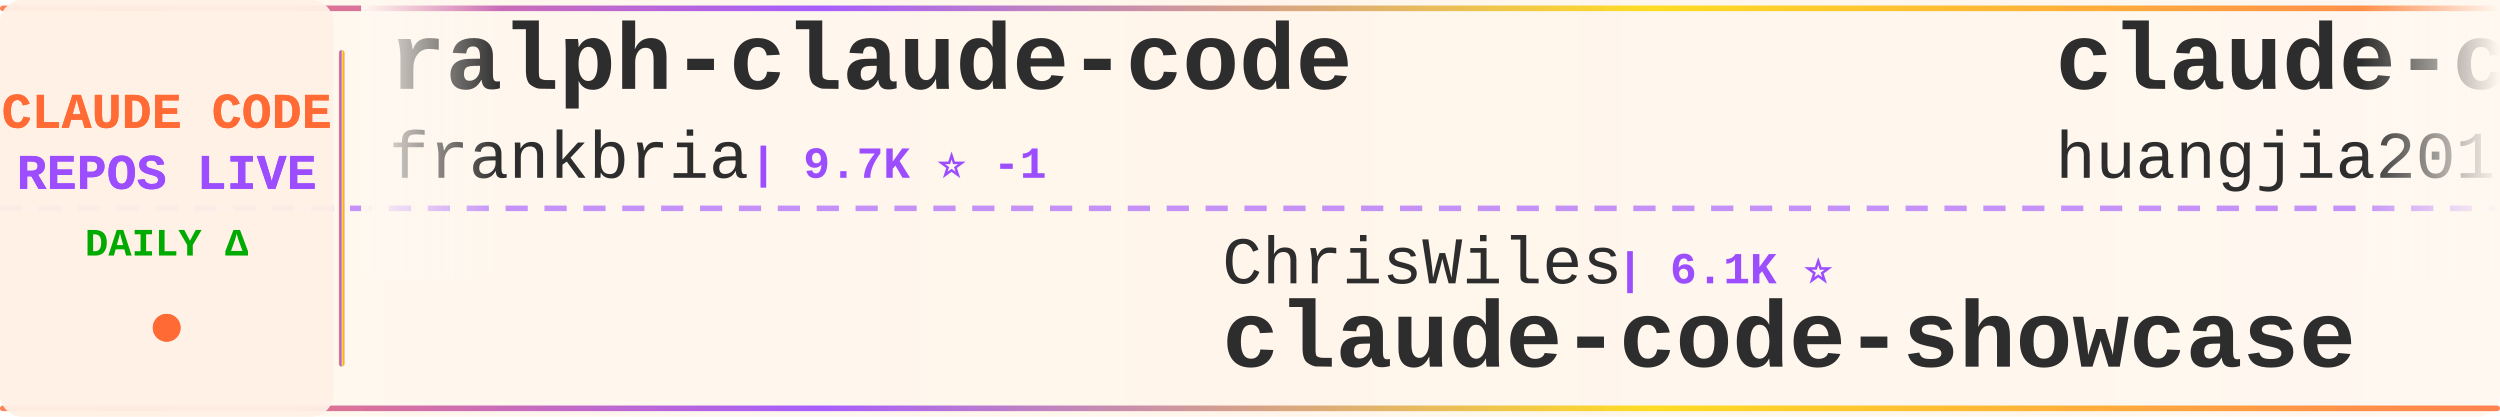
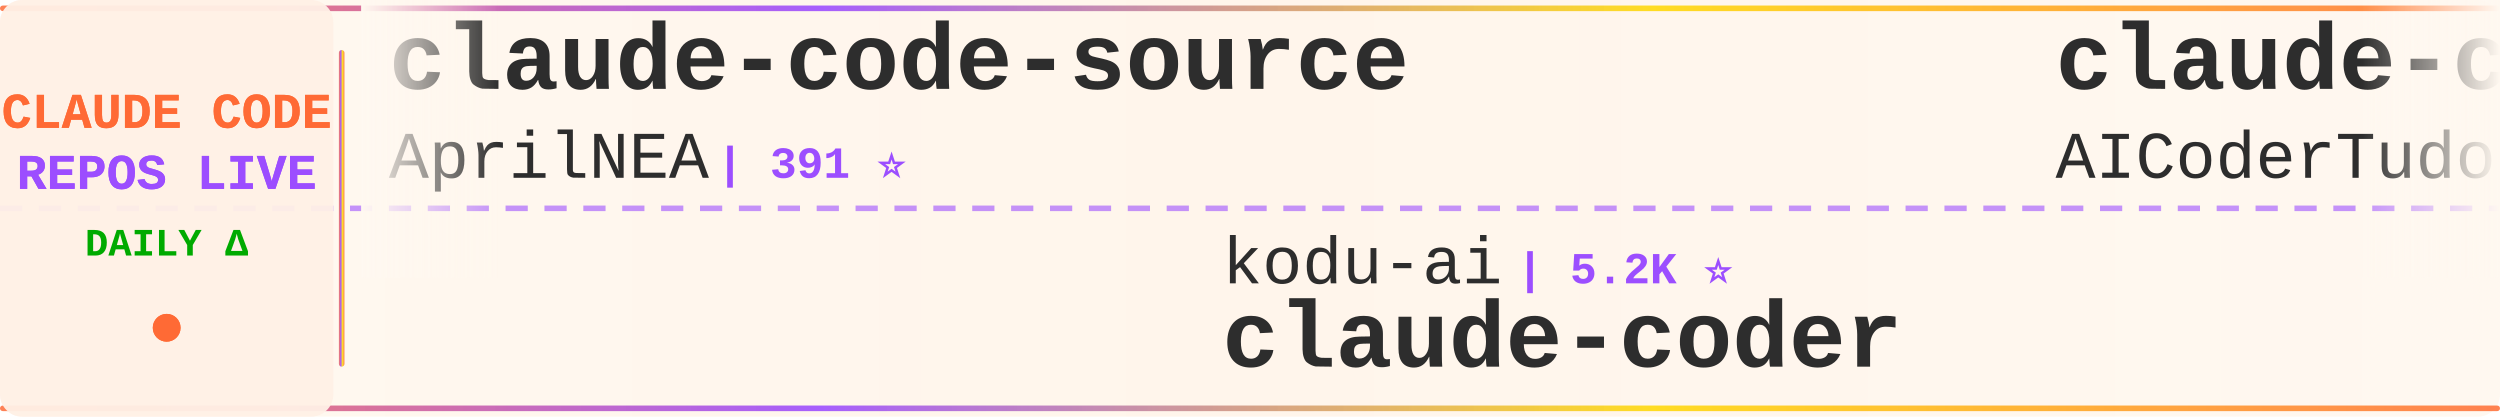
<svg xmlns="http://www.w3.org/2000/svg" width="900" height="150">
  <defs>
    <linearGradient id="tickerBg" x1="0%" y1="0%" x2="100%" y2="0%">
      <stop offset="0%" style="stop-color:#fff8f0;stop-opacity:0.98" />
      <stop offset="50%" style="stop-color:#fff5eb;stop-opacity:1" />
      <stop offset="100%" style="stop-color:#fff8f0;stop-opacity:0.98" />
    </linearGradient>
    <linearGradient id="borderGrad" x1="0%" y1="0%" x2="100%" y2="0%">
      <stop offset="0%" style="stop-color:#FF6B35;stop-opacity:0.85">
        <animate attributeName="stop-opacity" values="0.85;1;0.85" dur="2s" repeatCount="indefinite" />
      </stop>
      <stop offset="33%" style="stop-color:#9C4EFF;stop-opacity:0.9">
        <animate attributeName="stop-opacity" values="0.9;1;0.9" dur="2.2s" repeatCount="indefinite" />
      </stop>
      <stop offset="66%" style="stop-color:#FFD700;stop-opacity:0.85">
        <animate attributeName="stop-opacity" values="0.85;1;0.85" dur="1.8s" repeatCount="indefinite" />
      </stop>
      <stop offset="100%" style="stop-color:#FF6B35;stop-opacity:0.85">
        <animate attributeName="stop-opacity" values="0.85;1;0.85" dur="2s" repeatCount="indefinite" />
      </stop>
    </linearGradient>
    <filter id="textGlow">
      <feGaussianBlur stdDeviation="0.15" result="coloredBlur" />
      <feMerge>
        <feMergeNode in="coloredBlur" />
        <feMergeNode in="SourceGraphic" />
      </feMerge>
    </filter>
    <filter id="metricGlow">
      <feGaussianBlur stdDeviation="0.2" result="coloredBlur" />
      <feMerge>
        <feMergeNode in="coloredBlur" />
        <feMergeNode in="SourceGraphic" />
      </feMerge>
    </filter>
    <linearGradient id="leftFade" x1="0%" y1="0%" x2="100%" y2="0%">
      <stop offset="0%" style="stop-color:#fff8f0;stop-opacity:1" />
      <stop offset="100%" style="stop-color:#fff8f0;stop-opacity:0" />
    </linearGradient>
    <linearGradient id="rightFade" x1="0%" y1="0%" x2="100%" y2="0%">
      <stop offset="0%" style="stop-color:#fff8f0;stop-opacity:0" />
      <stop offset="100%" style="stop-color:#fff8f0;stop-opacity:1" />
    </linearGradient>
  </defs>
  <rect width="900" height="150" fill="url(#tickerBg)" rx="8" />
  <rect x="0" y="2" width="900" height="2" fill="url(#borderGrad)" rx="1" />
  <rect x="0" y="146" width="900" height="2" fill="url(#borderGrad)" rx="1" />
  <line x1="0" y1="75" x2="900" y2="75" stroke="#9C4EFF" stroke-width="2" stroke-dasharray="8 6" opacity="0.6" />
  <rect x="0" y="0" width="120" height="150" fill="#fff0e6" opacity="0.95" rx="8" />
  <text x="60" y="46" font-family="'Courier New', monospace" font-size="18" font-weight="bold" fill="#FF6B35" text-anchor="middle" filter="url(#textGlow)">
    CLAUDE CODE
  </text>
  <text x="60" y="68" font-family="'Courier New', monospace" font-size="18" font-weight="bold" fill="#9C4EFF" text-anchor="middle" filter="url(#textGlow)">
    REPOS LIVE
  </text>
  <text x="60" y="92" font-family="'Courier New', monospace" font-size="14" font-weight="bold" fill="#00aa00" text-anchor="middle">
    DAILY Δ
  </text>
  <circle cx="60" cy="118" r="5" fill="#FF6B35" filter="url(#metricGlow)">
    <animate attributeName="r" values="4;6;4" dur="1.5s" repeatCount="indefinite" />
    <animate attributeName="opacity" values="0.6;1;0.6" dur="1.5s" repeatCount="indefinite" />
  </circle>
  <rect x="122" y="18" width="2" height="114" fill="url(#borderGrad)" rx="1" />
  <clipPath id="tickerClip">
    <rect x="130" y="0" width="770" height="150" />
  </clipPath>
  <g clip-path="url(#tickerClip)">
    <g id="tickerItems">
      <animateTransform attributeName="transform" attributeType="XML" type="translate" from="0 0" to="-3000 0" dur="54s" repeatCount="indefinite" />
      <g transform="translate(0, 0)">
-         <text x="140" y="32" font-family="'Courier New', monospace" font-size="34" font-weight="bold" fill="#2d2d2d">ralph-claude-code</text>
-         <text x="140" y="64" font-family="'Courier New', monospace" font-size="24" font-weight="normal" fill="#2d2d2d" opacity="1.0">frankbria</text>
-         <text x="270" y="64" font-family="'Courier New', monospace" font-size="16" font-weight="bold" fill="#9C4EFF"> | 9.7K ⭐ -1</text>
+         <text x="140" y="32" font-family="'Courier New', monospace" font-size="34" font-weight="bold" fill="#2d2d2d">claude-code-source</text>
+         <text x="140" y="64" font-family="'Courier New', monospace" font-size="24" font-weight="normal" fill="#2d2d2d" opacity="1.0">AprilNEA</text>
+         <text x="258" y="64" font-family="'Courier New', monospace" font-size="16" font-weight="bold" fill="#9C4EFF"> | 391 ⭐</text>
      </g>
      <g transform="translate(300, 0)">
-         <text x="140" y="102" font-family="'Courier New', monospace" font-size="24" font-weight="normal" fill="#2d2d2d" opacity="1.0">ChrisWiles</text>
-         <text x="282" y="102" font-family="'Courier New', monospace" font-size="16" font-weight="bold" fill="#9C4EFF"> | 6.1K ⭐</text>
-         <text x="140" y="132" font-family="'Courier New', monospace" font-size="34" font-weight="bold" fill="#2d2d2d">claude-code-showcase</text>
+         <text x="140" y="102" font-family="'Courier New', monospace" font-size="24" font-weight="normal" fill="#2d2d2d" opacity="1.0">kodu-ai</text>
+         <text x="246" y="102" font-family="'Courier New', monospace" font-size="16" font-weight="bold" fill="#9C4EFF"> | 5.2K ⭐</text>
+         <text x="140" y="132" font-family="'Courier New', monospace" font-size="34" font-weight="bold" fill="#2d2d2d">claude-coder</text>
      </g>
      <g transform="translate(600, 0)">
-         <text x="140" y="32" font-family="'Courier New', monospace" font-size="34" font-weight="bold" fill="#2d2d2d">claude-code-engineering</text>
-         <text x="140" y="64" font-family="'Courier New', monospace" font-size="24" font-weight="normal" fill="#2d2d2d" opacity="1.0">huangjia2019</text>
-         <text x="306" y="64" font-family="'Courier New', monospace" font-size="16" font-weight="bold" fill="#9C4EFF"> | 1.1K ⭐</text>
+         <text x="140" y="32" font-family="'Courier New', monospace" font-size="34" font-weight="bold" fill="#2d2d2d">claude-code-tudou</text>
+         <text x="140" y="64" font-family="'Courier New', monospace" font-size="24" font-weight="normal" fill="#2d2d2d" opacity="1.0">AICoderTudou</text>
+         <text x="306" y="64" font-family="'Courier New', monospace" font-size="16" font-weight="bold" fill="#9C4EFF"> | 493 ⭐</text>
      </g>
      <g transform="translate(900, 0)">
-         <text x="140" y="102" font-family="'Courier New', monospace" font-size="24" font-weight="normal" fill="#2d2d2d" opacity="1.0">anthropics</text>
-         <text x="282" y="102" font-family="'Courier New', monospace" font-size="16" font-weight="bold" fill="#9C4EFF"> | 1.0K ⭐</text>
-         <text x="140" y="132" font-family="'Courier New', monospace" font-size="34" font-weight="bold" fill="#2d2d2d">claude-code-base-action</text>
+         <text x="140" y="102" font-family="'Courier New', monospace" font-size="24" font-weight="normal" fill="#2d2d2d" opacity="1.0">Pimzino</text>
+         <text x="246" y="102" font-family="'Courier New', monospace" font-size="16" font-weight="bold" fill="#9C4EFF"> | 3.9K ⭐</text>
+         <text x="140" y="132" font-family="'Courier New', monospace" font-size="34" font-weight="bold" fill="#2d2d2d">claude-code-spec-workflo...</text>
      </g>
      <g transform="translate(1200, 0)">
-         <text x="140" y="32" font-family="'Courier New', monospace" font-size="34" font-weight="bold" fill="#2d2d2d">claude-code-reverse</text>
-         <text x="140" y="64" font-family="'Courier New', monospace" font-size="24" font-weight="normal" fill="#2d2d2d" opacity="1.0">Yuyz0112</text>
-         <text x="258" y="64" font-family="'Courier New', monospace" font-size="16" font-weight="bold" fill="#9C4EFF"> | 2.4K ⭐</text>
+         <text x="140" y="32" font-family="'Courier New', monospace" font-size="34" font-weight="bold" fill="#2d2d2d">Claude-Code-Game-Studios</text>
+         <text x="140" y="64" font-family="'Courier New', monospace" font-size="24" font-weight="normal" fill="#2d2d2d" opacity="1.0">Donchitos</text>
+         <text x="270" y="64" font-family="'Courier New', monospace" font-size="16" font-weight="bold" fill="#9C4EFF"> | 35.5K ⭐ +72</text>
      </g>
      <g transform="translate(1500, 0)">
-         <text x="140" y="102" font-family="'Courier New', monospace" font-size="24" font-weight="normal" fill="#2d2d2d" opacity="1.0">Windy3f3f3f3f</text>
-         <text x="318" y="102" font-family="'Courier New', monospace" font-size="16" font-weight="bold" fill="#9C4EFF"> | 2.8K ⭐ +1</text>
-         <text x="140" y="132" font-family="'Courier New', monospace" font-size="34" font-weight="bold" fill="#2d2d2d">claude-code-from-scratch</text>
+         <text x="140" y="102" font-family="'Courier New', monospace" font-size="24" font-weight="normal" fill="#2d2d2d" opacity="1.0">ccplugins</text>
+         <text x="270" y="102" font-family="'Courier New', monospace" font-size="16" font-weight="bold" fill="#9C4EFF"> | 997 ⭐</text>
+         <text x="140" y="132" font-family="'Courier New', monospace" font-size="34" font-weight="bold" fill="#2d2d2d">awesome-claude-code-plug...</text>
      </g>
      <g transform="translate(1800, 0)">
-         <text x="140" y="32" font-family="'Courier New', monospace" font-size="34" font-weight="bold" fill="#2d2d2d">claude-code-my-workflow</text>
-         <text x="140" y="64" font-family="'Courier New', monospace" font-size="24" font-weight="normal" fill="#2d2d2d" opacity="1.0">pedrohcgs</text>
-         <text x="270" y="64" font-family="'Courier New', monospace" font-size="16" font-weight="bold" fill="#9C4EFF"> | 1.7K ⭐</text>
+         <text x="140" y="32" font-family="'Courier New', monospace" font-size="34" font-weight="bold" fill="#2d2d2d">claude-code-base-action</text>
+         <text x="140" y="64" font-family="'Courier New', monospace" font-size="24" font-weight="normal" fill="#2d2d2d" opacity="1.0">anthropics</text>
+         <text x="282" y="64" font-family="'Courier New', monospace" font-size="16" font-weight="bold" fill="#9C4EFF"> | 1.0K ⭐</text>
      </g>
      <g transform="translate(2100, 0)">
-         <text x="140" y="102" font-family="'Courier New', monospace" font-size="24" font-weight="normal" fill="#2d2d2d" opacity="1.0">techjarves</text>
-         <text x="282" y="102" font-family="'Courier New', monospace" font-size="16" font-weight="bold" fill="#9C4EFF"> | 1.6K ⭐</text>
-         <text x="140" y="132" font-family="'Courier New', monospace" font-size="34" font-weight="bold" fill="#2d2d2d">ClaudeCode-Portable</text>
+         <text x="140" y="102" font-family="'Courier New', monospace" font-size="24" font-weight="normal" fill="#2d2d2d" opacity="1.0">repowise-dev</text>
+         <text x="306" y="102" font-family="'Courier New', monospace" font-size="16" font-weight="bold" fill="#9C4EFF"> | 1.2K ⭐</text>
+         <text x="140" y="132" font-family="'Courier New', monospace" font-size="34" font-weight="bold" fill="#2d2d2d">claude-code-prompts</text>
      </g>
      <g transform="translate(2400, 0)">
-         <text x="140" y="32" font-family="'Courier New', monospace" font-size="34" font-weight="bold" fill="#2d2d2d">claude-code-video-toolki...</text>
-         <text x="140" y="64" font-family="'Courier New', monospace" font-size="24" font-weight="normal" fill="#2d2d2d" opacity="1.0">digitalsamba</text>
-         <text x="306" y="64" font-family="'Courier New', monospace" font-size="16" font-weight="bold" fill="#9C4EFF"> | 2.4K ⭐ +1</text>
+         <text x="140" y="32" font-family="'Courier New', monospace" font-size="34" font-weight="bold" fill="#2d2d2d">claude-code-showcase</text>
+         <text x="140" y="64" font-family="'Courier New', monospace" font-size="24" font-weight="normal" fill="#2d2d2d" opacity="1.0">ChrisWiles</text>
+         <text x="282" y="64" font-family="'Courier New', monospace" font-size="16" font-weight="bold" fill="#9C4EFF"> | 6.1K ⭐</text>
      </g>
      <g transform="translate(2700, 0)">
-         <text x="140" y="102" font-family="'Courier New', monospace" font-size="24" font-weight="normal" fill="#2d2d2d" opacity="1.0">777genius</text>
-         <text x="270" y="102" font-family="'Courier New', monospace" font-size="16" font-weight="bold" fill="#9C4EFF"> | 938 ⭐</text>
-         <text x="140" y="132" font-family="'Courier New', monospace" font-size="34" font-weight="bold" fill="#2d2d2d">claude-code-source-code</text>
+         <text x="140" y="102" font-family="'Courier New', monospace" font-size="24" font-weight="normal" fill="#2d2d2d" opacity="1.0">fazxes</text>
+         <text x="234" y="102" font-family="'Courier New', monospace" font-size="16" font-weight="bold" fill="#9C4EFF"> | 247 ⭐</text>
+         <text x="140" y="132" font-family="'Courier New', monospace" font-size="34" font-weight="bold" fill="#2d2d2d">Claude-code</text>
      </g>
      <g transform="translate(3000, 0)">
-         <text x="140" y="32" font-family="'Courier New', monospace" font-size="34" font-weight="bold" fill="#2d2d2d">ralph-claude-code</text>
-         <text x="140" y="64" font-family="'Courier New', monospace" font-size="24" font-weight="normal" fill="#2d2d2d" opacity="1.0">frankbria</text>
-         <text x="270" y="64" font-family="'Courier New', monospace" font-size="16" font-weight="bold" fill="#9C4EFF"> | 9.7K ⭐ -1</text>
+         <text x="140" y="32" font-family="'Courier New', monospace" font-size="34" font-weight="bold" fill="#2d2d2d">claude-code-source</text>
+         <text x="140" y="64" font-family="'Courier New', monospace" font-size="24" font-weight="normal" fill="#2d2d2d" opacity="1.0">AprilNEA</text>
+         <text x="258" y="64" font-family="'Courier New', monospace" font-size="16" font-weight="bold" fill="#9C4EFF"> | 391 ⭐</text>
      </g>
      <g transform="translate(3300, 0)">
-         <text x="140" y="102" font-family="'Courier New', monospace" font-size="24" font-weight="normal" fill="#2d2d2d" opacity="1.0">ChrisWiles</text>
-         <text x="282" y="102" font-family="'Courier New', monospace" font-size="16" font-weight="bold" fill="#9C4EFF"> | 6.1K ⭐</text>
-         <text x="140" y="132" font-family="'Courier New', monospace" font-size="34" font-weight="bold" fill="#2d2d2d">claude-code-showcase</text>
+         <text x="140" y="102" font-family="'Courier New', monospace" font-size="24" font-weight="normal" fill="#2d2d2d" opacity="1.0">kodu-ai</text>
+         <text x="246" y="102" font-family="'Courier New', monospace" font-size="16" font-weight="bold" fill="#9C4EFF"> | 5.2K ⭐</text>
+         <text x="140" y="132" font-family="'Courier New', monospace" font-size="34" font-weight="bold" fill="#2d2d2d">claude-coder</text>
      </g>
      <g transform="translate(3600, 0)">
-         <text x="140" y="32" font-family="'Courier New', monospace" font-size="34" font-weight="bold" fill="#2d2d2d">claude-code-engineering</text>
-         <text x="140" y="64" font-family="'Courier New', monospace" font-size="24" font-weight="normal" fill="#2d2d2d" opacity="1.0">huangjia2019</text>
-         <text x="306" y="64" font-family="'Courier New', monospace" font-size="16" font-weight="bold" fill="#9C4EFF"> | 1.1K ⭐</text>
+         <text x="140" y="32" font-family="'Courier New', monospace" font-size="34" font-weight="bold" fill="#2d2d2d">claude-code-tudou</text>
+         <text x="140" y="64" font-family="'Courier New', monospace" font-size="24" font-weight="normal" fill="#2d2d2d" opacity="1.0">AICoderTudou</text>
+         <text x="306" y="64" font-family="'Courier New', monospace" font-size="16" font-weight="bold" fill="#9C4EFF"> | 493 ⭐</text>
      </g>
      <g transform="translate(3900, 0)">
-         <text x="140" y="102" font-family="'Courier New', monospace" font-size="24" font-weight="normal" fill="#2d2d2d" opacity="1.0">anthropics</text>
-         <text x="282" y="102" font-family="'Courier New', monospace" font-size="16" font-weight="bold" fill="#9C4EFF"> | 1.0K ⭐</text>
-         <text x="140" y="132" font-family="'Courier New', monospace" font-size="34" font-weight="bold" fill="#2d2d2d">claude-code-base-action</text>
+         <text x="140" y="102" font-family="'Courier New', monospace" font-size="24" font-weight="normal" fill="#2d2d2d" opacity="1.0">Pimzino</text>
+         <text x="246" y="102" font-family="'Courier New', monospace" font-size="16" font-weight="bold" fill="#9C4EFF"> | 3.9K ⭐</text>
+         <text x="140" y="132" font-family="'Courier New', monospace" font-size="34" font-weight="bold" fill="#2d2d2d">claude-code-spec-workflo...</text>
      </g>
    </g>
  </g>
  <rect x="130" y="0" width="50" height="100" fill="url(#leftFade)" />
  <rect x="850" y="0" width="50" height="100" fill="url(#rightFade)" />
</svg>
